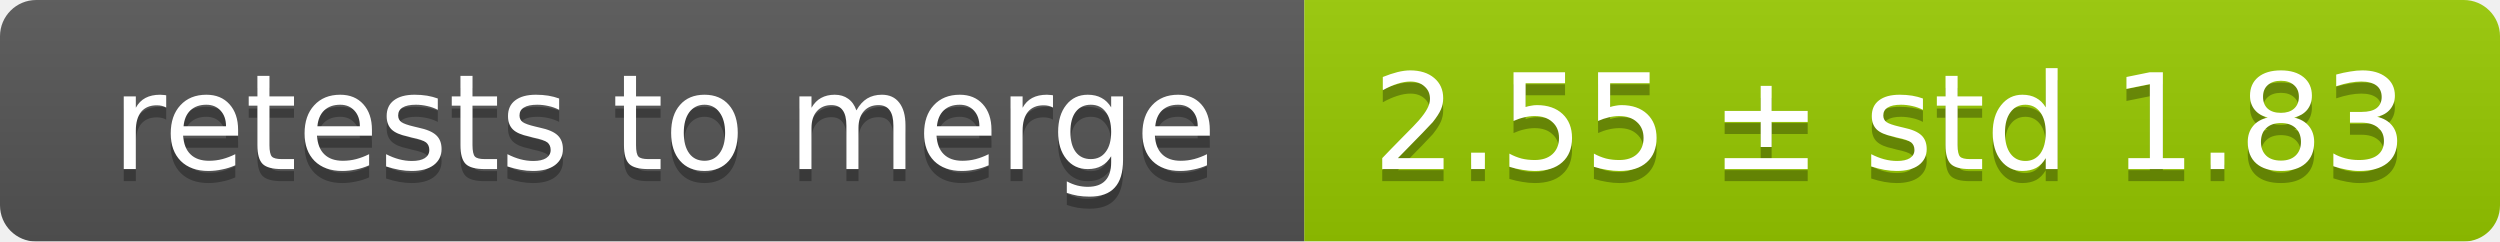
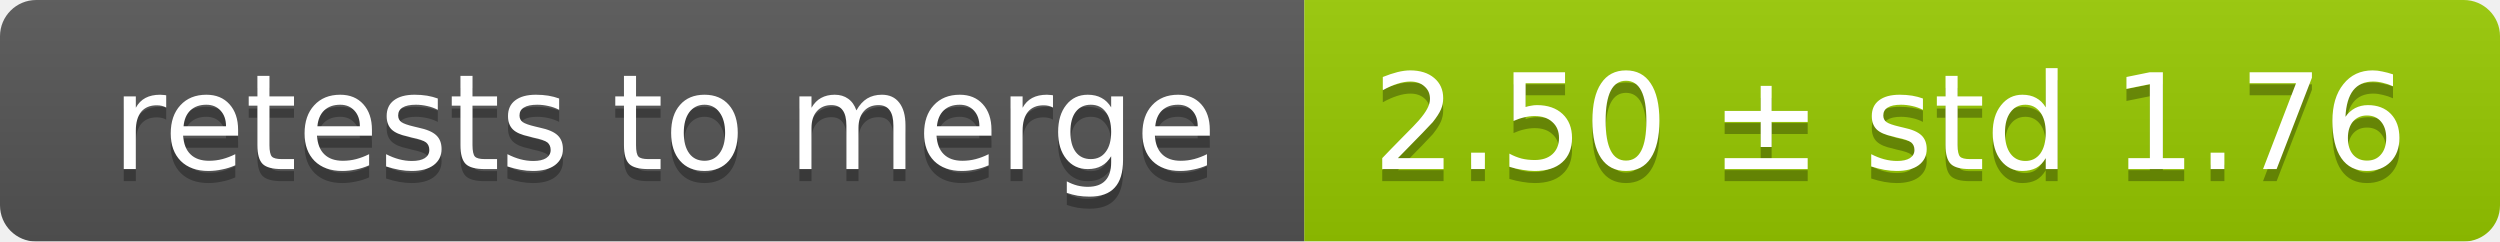
<svg xmlns="http://www.w3.org/2000/svg" width="207" height="20">
  <linearGradient id="smooth" x2="0" y2="100%">
    <stop offset="0" stop-color="#bbb" stop-opacity=".1" />
    <stop offset="1" stop-opacity=".1" />
  </linearGradient>
  <mask id="round">
    <rect width="207" height="20" rx="3" fill="#fff" />
  </mask>
  <g mask="url(#round)">
    <rect width="108" height="20" fill="#555" />
    <rect x="108" width="99" height="20" fill="#97ca00" />
    <rect width="207" height="20" fill="url(#smooth)" />
  </g>
  <g fill="#fff" text-anchor="middle" font-family="DejaVu Sans,Verdana,Geneva,sans-serif" font-size="11">
    <text x="55" y="15" fill="#010101" fill-opacity=".3">retests to merge</text>
    <text x="55" y="14">retests to merge</text>
-     <text x="156.5" y="15" fill="#010101" fill-opacity=".3">2.55 ± std 1.83</text>
-     <text x="156.5" y="14">2.55 ± std 1.83</text>
+     <text x="156.5" y="15" fill="#010101" fill-opacity=".3">2.50 ± std 1.76</text>
+     <text x="156.5" y="14">2.50 ± std 1.76</text>
  </g>
</svg>
